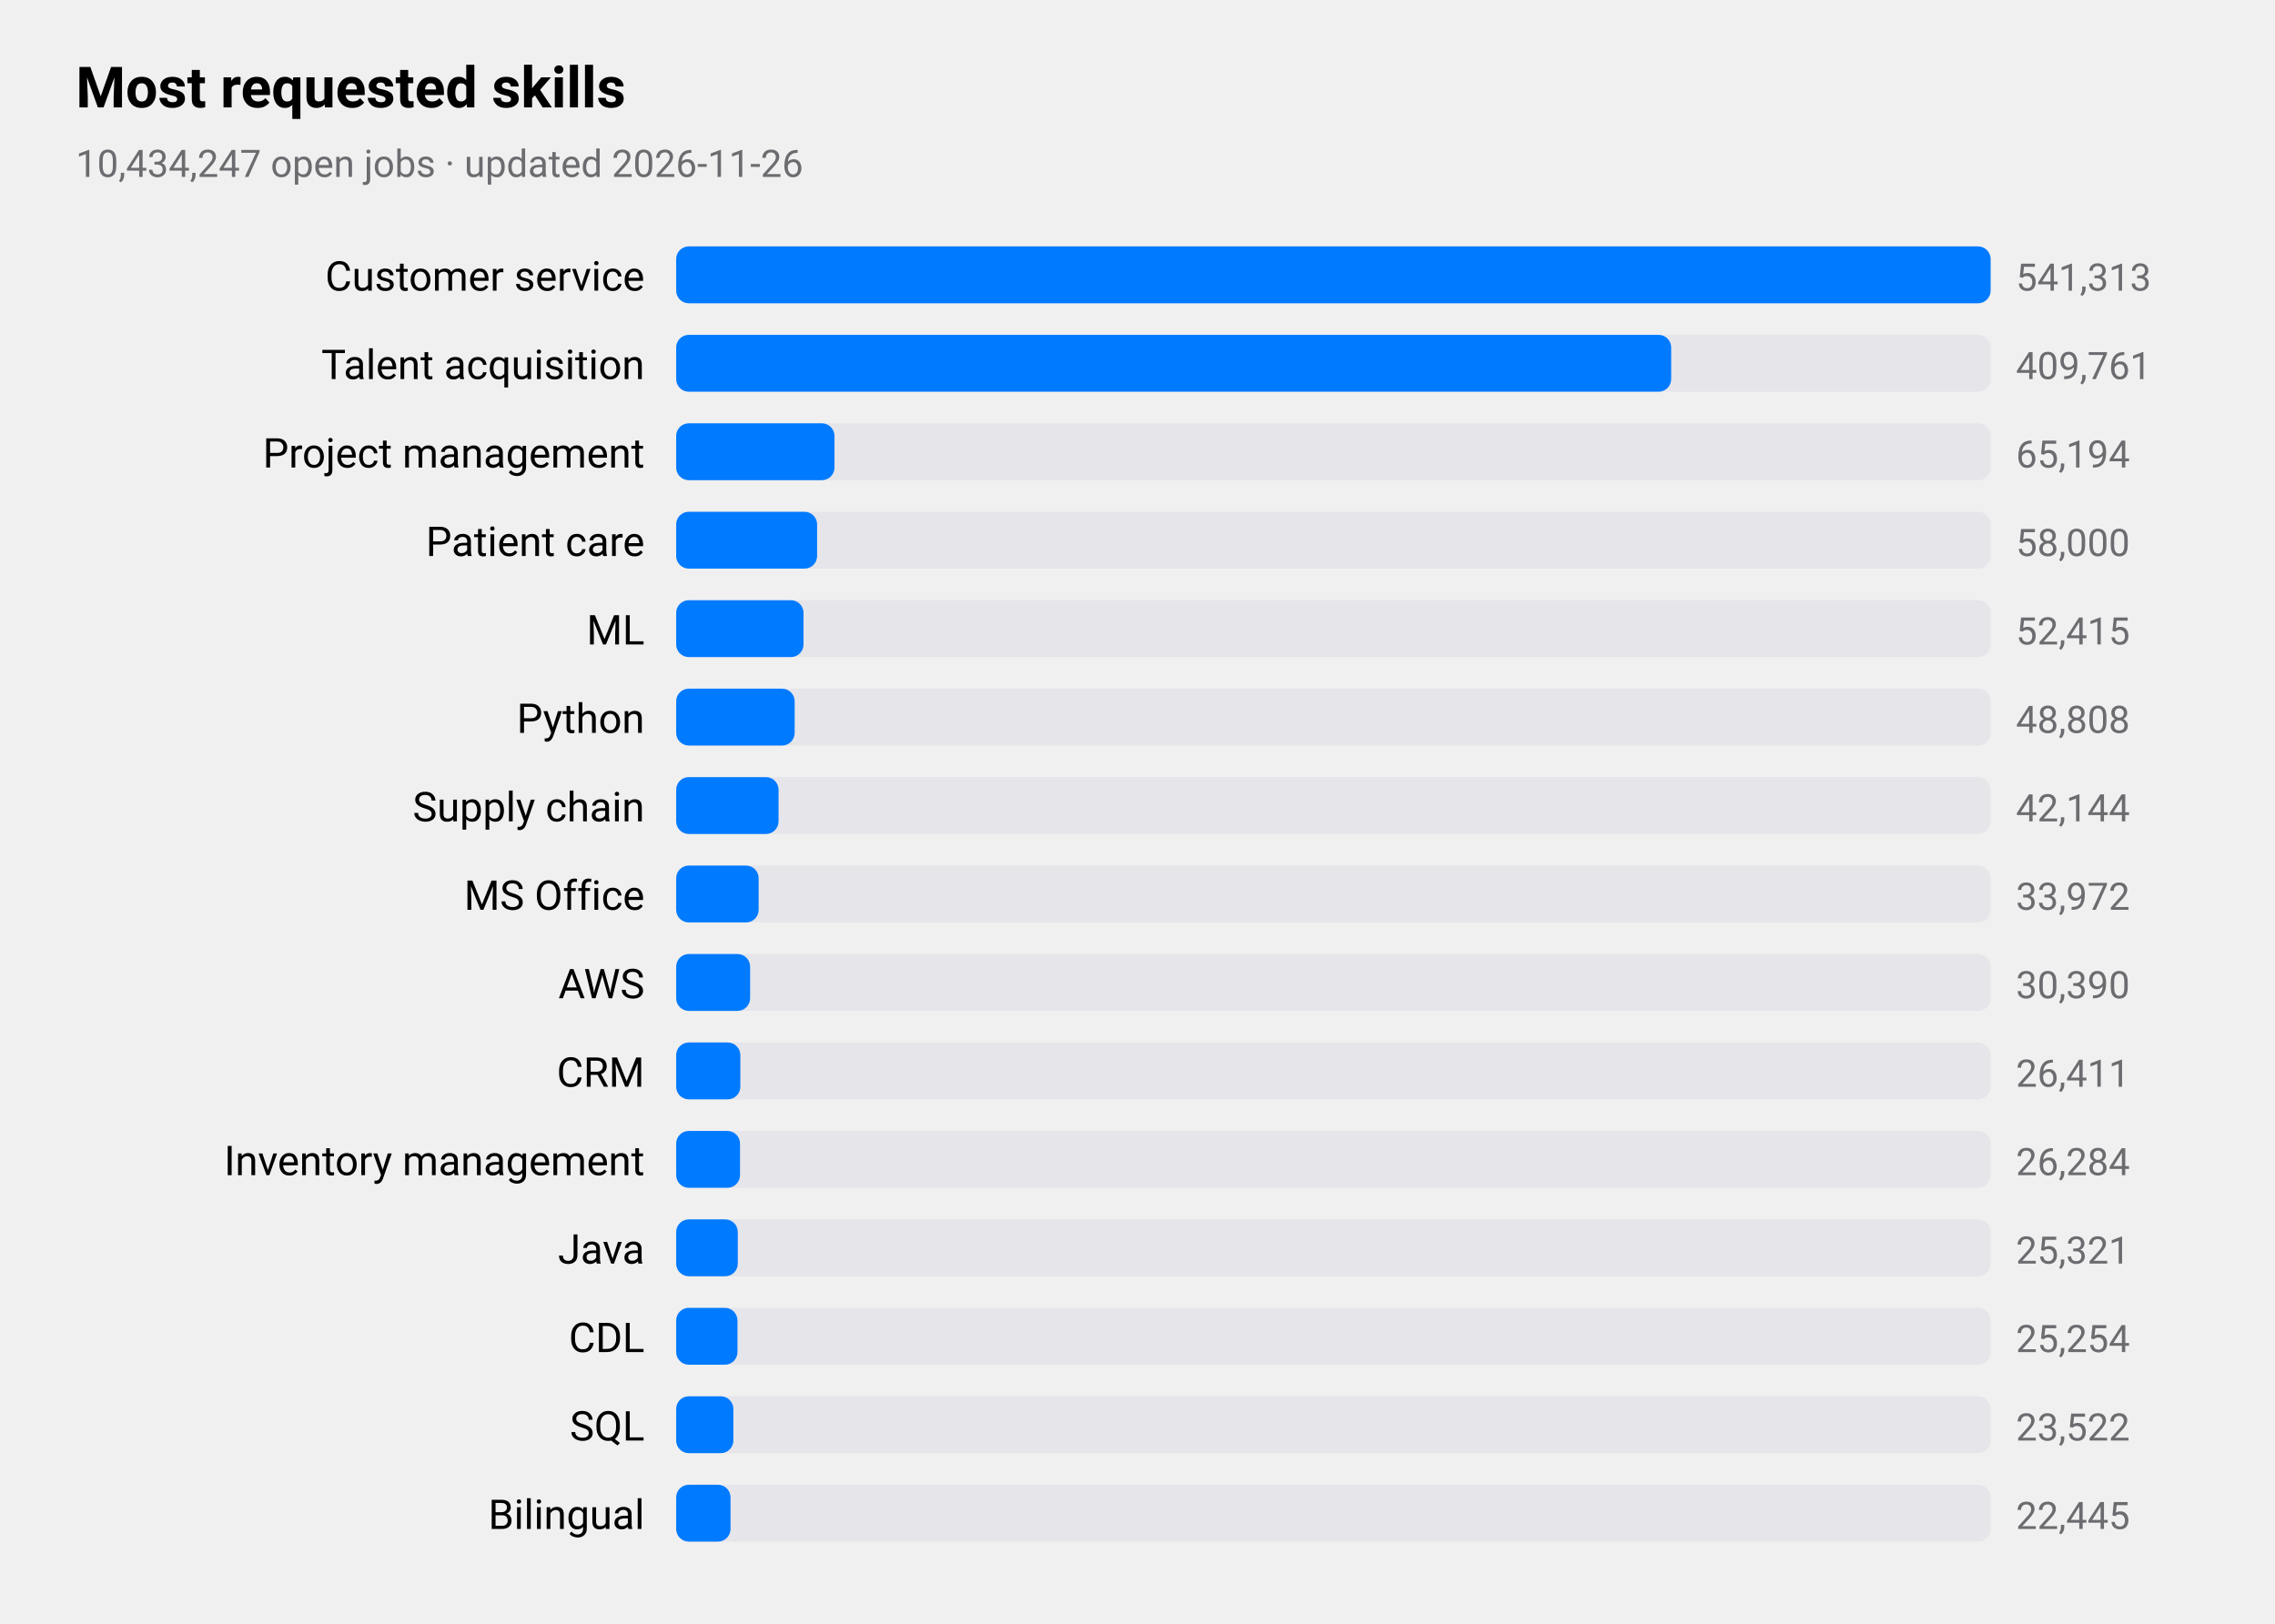
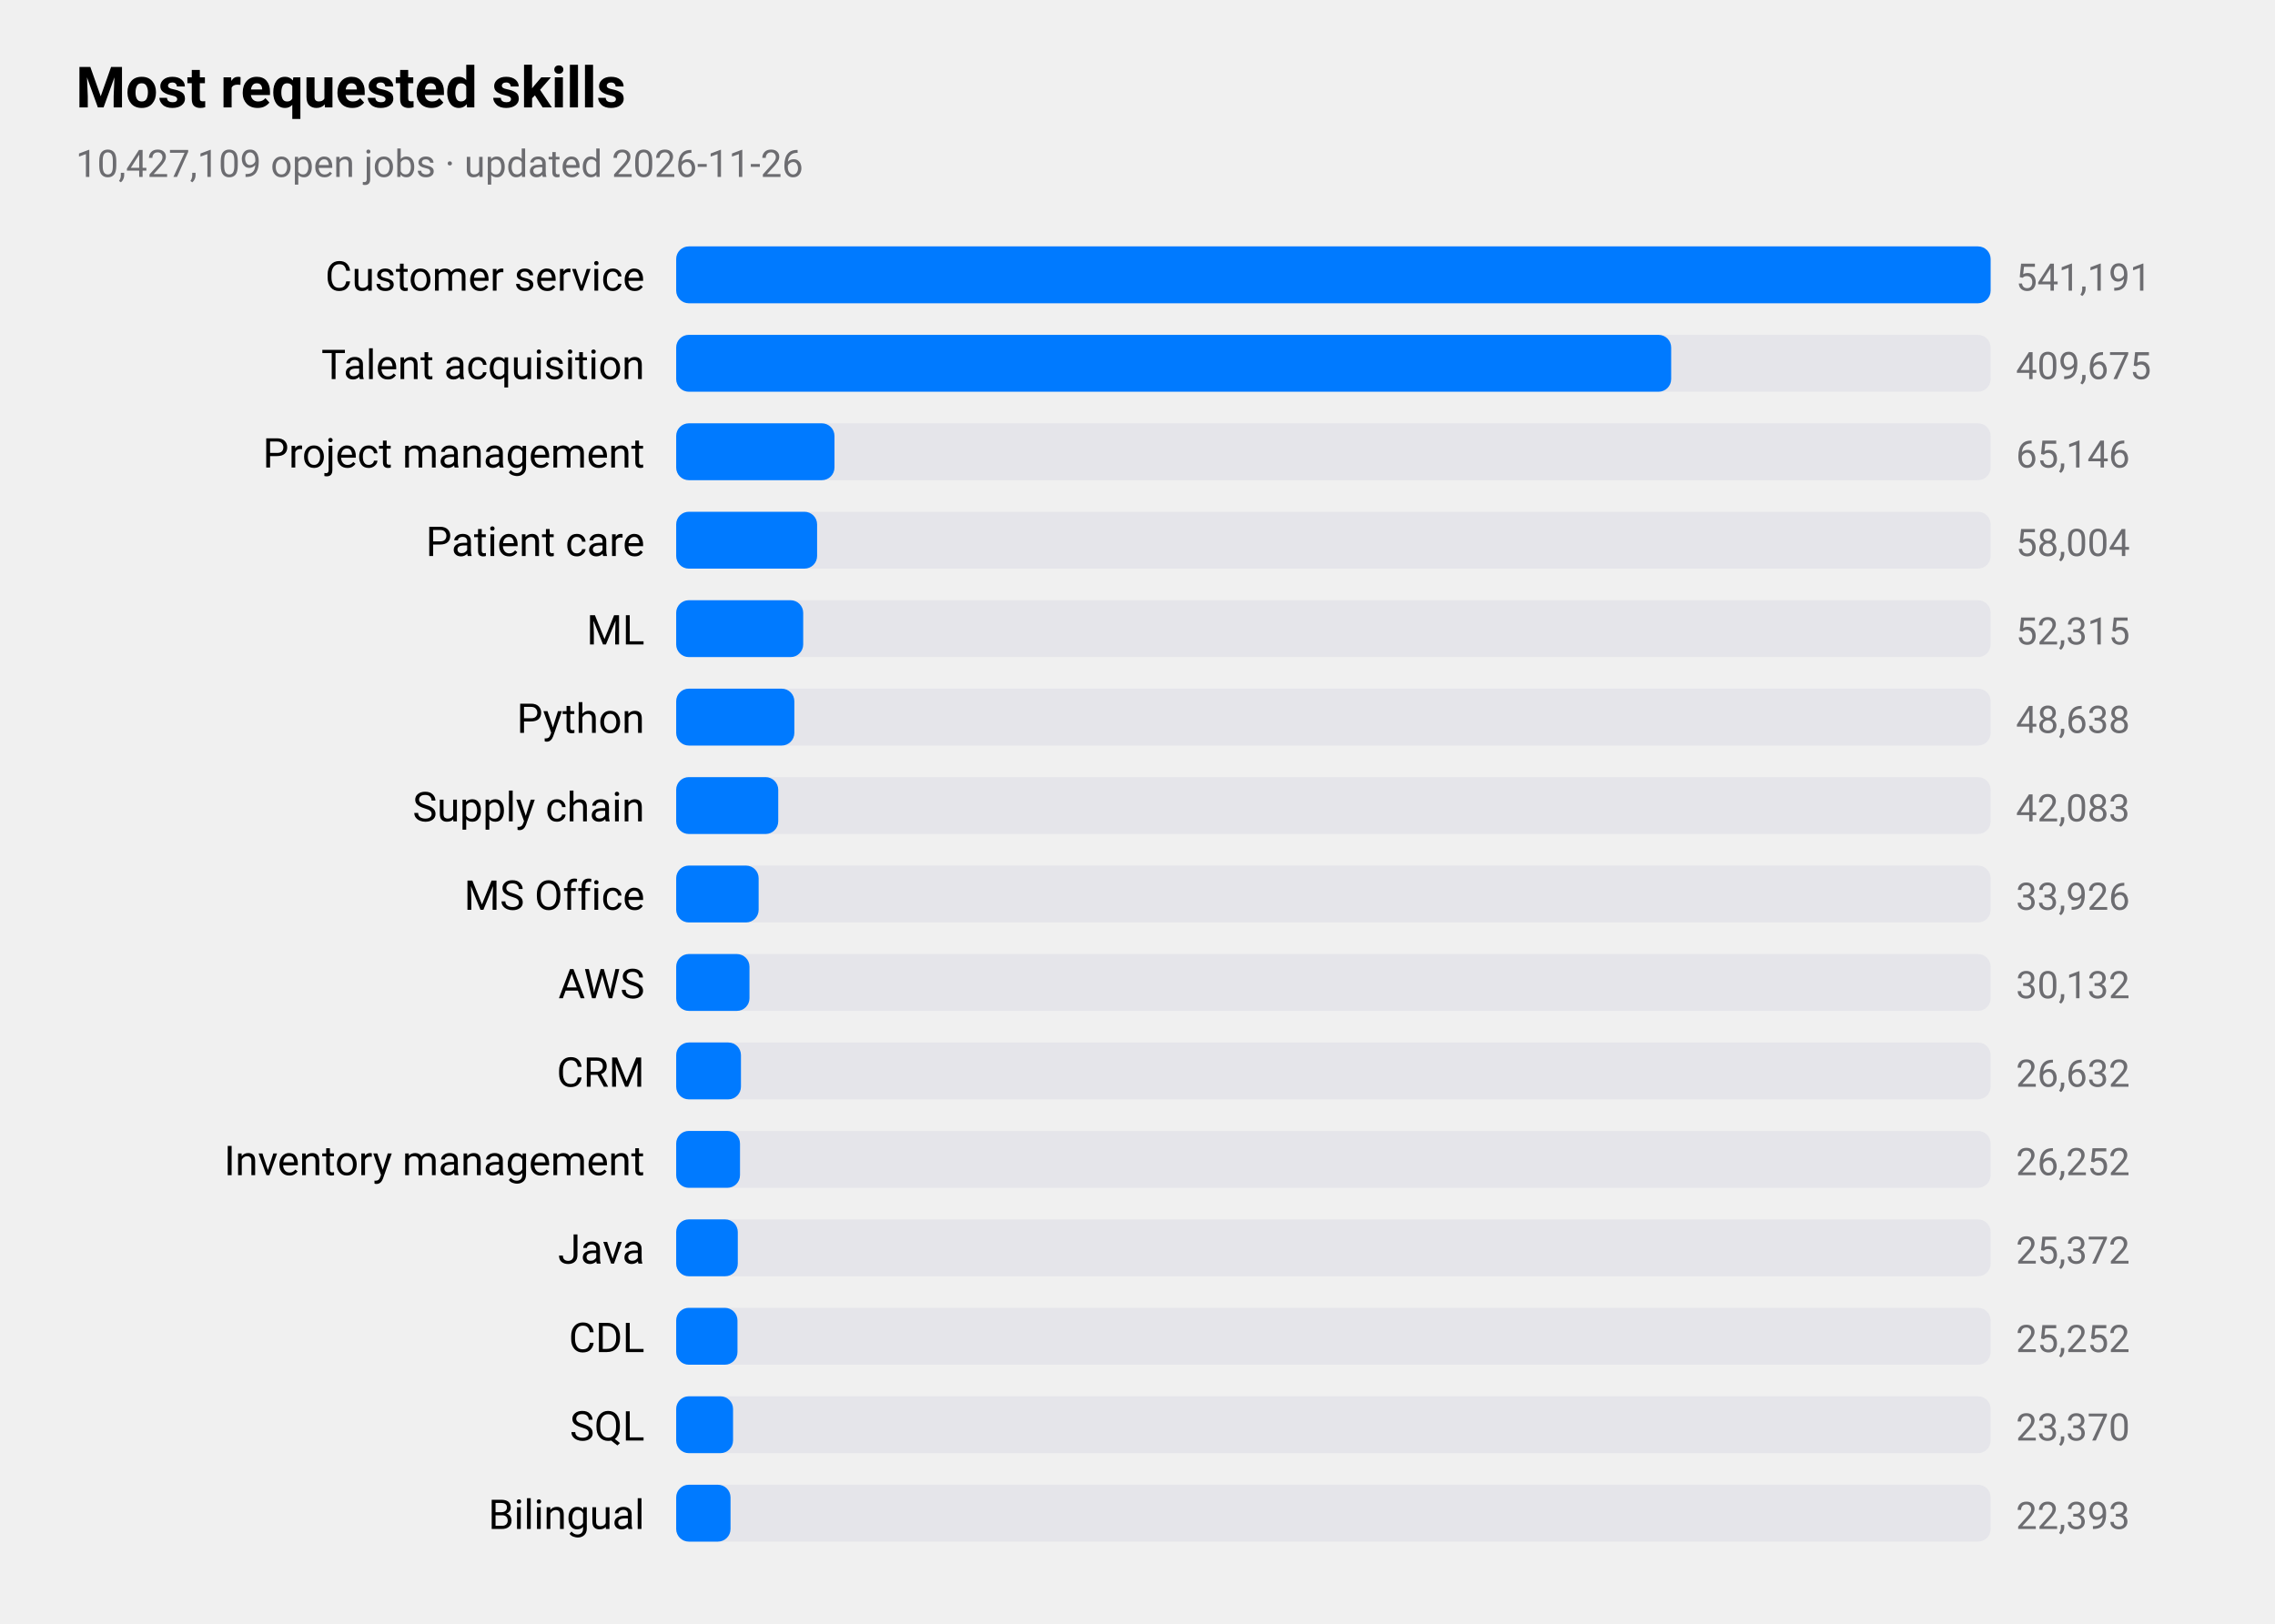
<svg xmlns="http://www.w3.org/2000/svg" viewBox="0 0 720 514" width="720" height="514" role="img" aria-label="Most requested skills">
  <style>
text{font-family:-apple-system,BlinkMacSystemFont,"SF Pro Text","Helvetica Neue","Segoe UI",Roboto,sans-serif;fill:#000}
.sub,.val,.axis{fill:#6c6c70}.bar{fill:#007aff}.track{fill:#e5e5ea}.grid{stroke:#d1d1d6}
.l1{fill:none;stroke:#007aff;stroke-width:2.5}.d1{fill:#007aff}.l2{fill:none;stroke:#ff9500;stroke-width:2.5}.d2{fill:#ff9500}
.l3{fill:none;stroke:#34c759;stroke-width:2.5}.d3{fill:#34c759}.l4{fill:none;stroke:#af52de;stroke-width:2.5}.d4{fill:#af52de}
.l5{fill:none;stroke:#ff3b30;stroke-width:2.5}.d5{fill:#ff3b30}.l6{fill:none;stroke:#00b8d4;stroke-width:2.5}.d6{fill:#00b8d4}
@media(prefers-color-scheme:dark){text{fill:#fff}.sub,.val,.axis{fill:#98989d}.bar{fill:#0a84ff}.track{fill:#2c2c2e}.grid{stroke:#38383a}
.l1{stroke:#0a84ff}.d1{fill:#0a84ff}.l2{stroke:#ff9f0a}.d2{fill:#ff9f0a}
.l3{stroke:#30d158}.d3{fill:#30d158}.l4{stroke:#bf5af2}.d4{fill:#bf5af2}.l5{stroke:#ff453a}.d5{fill:#ff453a}.l6{stroke:#40cbe0}.d6{fill:#40cbe0}}
</style>
  <text x="24" y="34" font-size="18" font-weight="600">Most requested skills</text>
-   <text class="sub" x="24" y="56" font-size="12">10,434,247 open jobs · updated 2026-11-26</text>
+   <text class="sub" x="24" y="56" font-size="12">10,427,109 open jobs · updated 2026-11-26</text>
  <text x="204" y="92" font-size="13" text-anchor="end">Customer service</text>
  <rect class="track" x="214" y="78" width="416" height="18" rx="4" />
  <rect class="bar" x="214" y="78" width="416.0" height="18" rx="4" />
-   <text class="val" x="638" y="92" font-size="12">541,313</text>
+   <text class="val" x="638" y="92" font-size="12">541,191</text>
  <text x="204" y="120" font-size="13" text-anchor="end">Talent acquisition</text>
  <rect class="track" x="214" y="106" width="416" height="18" rx="4" />
  <rect class="bar" x="214" y="106" width="314.9" height="18" rx="4" />
-   <text class="val" x="638" y="120" font-size="12">409,761</text>
+   <text class="val" x="638" y="120" font-size="12">409,675</text>
  <text x="204" y="148" font-size="13" text-anchor="end">Project management</text>
  <rect class="track" x="214" y="134" width="416" height="18" rx="4" />
  <rect class="bar" x="214" y="134" width="50.1" height="18" rx="4" />
-   <text class="val" x="638" y="148" font-size="12">65,194</text>
+   <text class="val" x="638" y="148" font-size="12">65,146</text>
  <text x="204" y="176" font-size="13" text-anchor="end">Patient care</text>
  <rect class="track" x="214" y="162" width="416" height="18" rx="4" />
  <rect class="bar" x="214" y="162" width="44.6" height="18" rx="4" />
-   <text class="val" x="638" y="176" font-size="12">58,000</text>
+   <text class="val" x="638" y="176" font-size="12">58,004</text>
  <text x="204" y="204" font-size="13" text-anchor="end">ML</text>
  <rect class="track" x="214" y="190" width="416" height="18" rx="4" />
-   <rect class="bar" x="214" y="190" width="40.3" height="18" rx="4" />
-   <text class="val" x="638" y="204" font-size="12">52,415</text>
+   <rect class="bar" x="214" y="190" width="40.2" height="18" rx="4" />
+   <text class="val" x="638" y="204" font-size="12">52,315</text>
  <text x="204" y="232" font-size="13" text-anchor="end">Python</text>
  <rect class="track" x="214" y="218" width="416" height="18" rx="4" />
-   <rect class="bar" x="214" y="218" width="37.5" height="18" rx="4" />
-   <text class="val" x="638" y="232" font-size="12">48,808</text>
+   <rect class="bar" x="214" y="218" width="37.4" height="18" rx="4" />
+   <text class="val" x="638" y="232" font-size="12">48,638</text>
  <text x="204" y="260" font-size="13" text-anchor="end">Supply chain</text>
  <rect class="track" x="214" y="246" width="416" height="18" rx="4" />
-   <rect class="bar" x="214" y="246" width="32.4" height="18" rx="4" />
-   <text class="val" x="638" y="260" font-size="12">42,144</text>
+   <rect class="bar" x="214" y="246" width="32.3" height="18" rx="4" />
+   <text class="val" x="638" y="260" font-size="12">42,083</text>
  <text x="204" y="288" font-size="13" text-anchor="end">MS Office</text>
  <rect class="track" x="214" y="274" width="416" height="18" rx="4" />
  <rect class="bar" x="214" y="274" width="26.1" height="18" rx="4" />
-   <text class="val" x="638" y="288" font-size="12">33,972</text>
+   <text class="val" x="638" y="288" font-size="12">33,926</text>
  <text x="204" y="316" font-size="13" text-anchor="end">AWS</text>
  <rect class="track" x="214" y="302" width="416" height="18" rx="4" />
-   <rect class="bar" x="214" y="302" width="23.4" height="18" rx="4" />
-   <text class="val" x="638" y="316" font-size="12">30,390</text>
+   <rect class="bar" x="214" y="302" width="23.2" height="18" rx="4" />
+   <text class="val" x="638" y="316" font-size="12">30,132</text>
  <text x="204" y="344" font-size="13" text-anchor="end">CRM</text>
  <rect class="track" x="214" y="330" width="416" height="18" rx="4" />
-   <rect class="bar" x="214" y="330" width="20.3" height="18" rx="4" />
-   <text class="val" x="638" y="344" font-size="12">26,411</text>
+   <rect class="bar" x="214" y="330" width="20.5" height="18" rx="4" />
+   <text class="val" x="638" y="344" font-size="12">26,632</text>
  <text x="204" y="372" font-size="13" text-anchor="end">Inventory management</text>
  <rect class="track" x="214" y="358" width="416" height="18" rx="4" />
  <rect class="bar" x="214" y="358" width="20.2" height="18" rx="4" />
-   <text class="val" x="638" y="372" font-size="12">26,284</text>
+   <text class="val" x="638" y="372" font-size="12">26,252</text>
  <text x="204" y="400" font-size="13" text-anchor="end">Java</text>
  <rect class="track" x="214" y="386" width="416" height="18" rx="4" />
  <rect class="bar" x="214" y="386" width="19.5" height="18" rx="4" />
-   <text class="val" x="638" y="400" font-size="12">25,321</text>
+   <text class="val" x="638" y="400" font-size="12">25,372</text>
  <text x="204" y="428" font-size="13" text-anchor="end">CDL</text>
  <rect class="track" x="214" y="414" width="416" height="18" rx="4" />
  <rect class="bar" x="214" y="414" width="19.4" height="18" rx="4" />
-   <text class="val" x="638" y="428" font-size="12">25,254</text>
+   <text class="val" x="638" y="428" font-size="12">25,252</text>
  <text x="204" y="456" font-size="13" text-anchor="end">SQL</text>
  <rect class="track" x="214" y="442" width="416" height="18" rx="4" />
-   <rect class="bar" x="214" y="442" width="18.1" height="18" rx="4" />
-   <text class="val" x="638" y="456" font-size="12">23,522</text>
+   <rect class="bar" x="214" y="442" width="18.0" height="18" rx="4" />
+   <text class="val" x="638" y="456" font-size="12">23,370</text>
  <text x="204" y="484" font-size="13" text-anchor="end">Bilingual</text>
  <rect class="track" x="214" y="470" width="416" height="18" rx="4" />
  <rect class="bar" x="214" y="470" width="17.2" height="18" rx="4" />
-   <text class="val" x="638" y="484" font-size="12">22,445</text>
+   <text class="val" x="638" y="484" font-size="12">22,393</text>
</svg>
